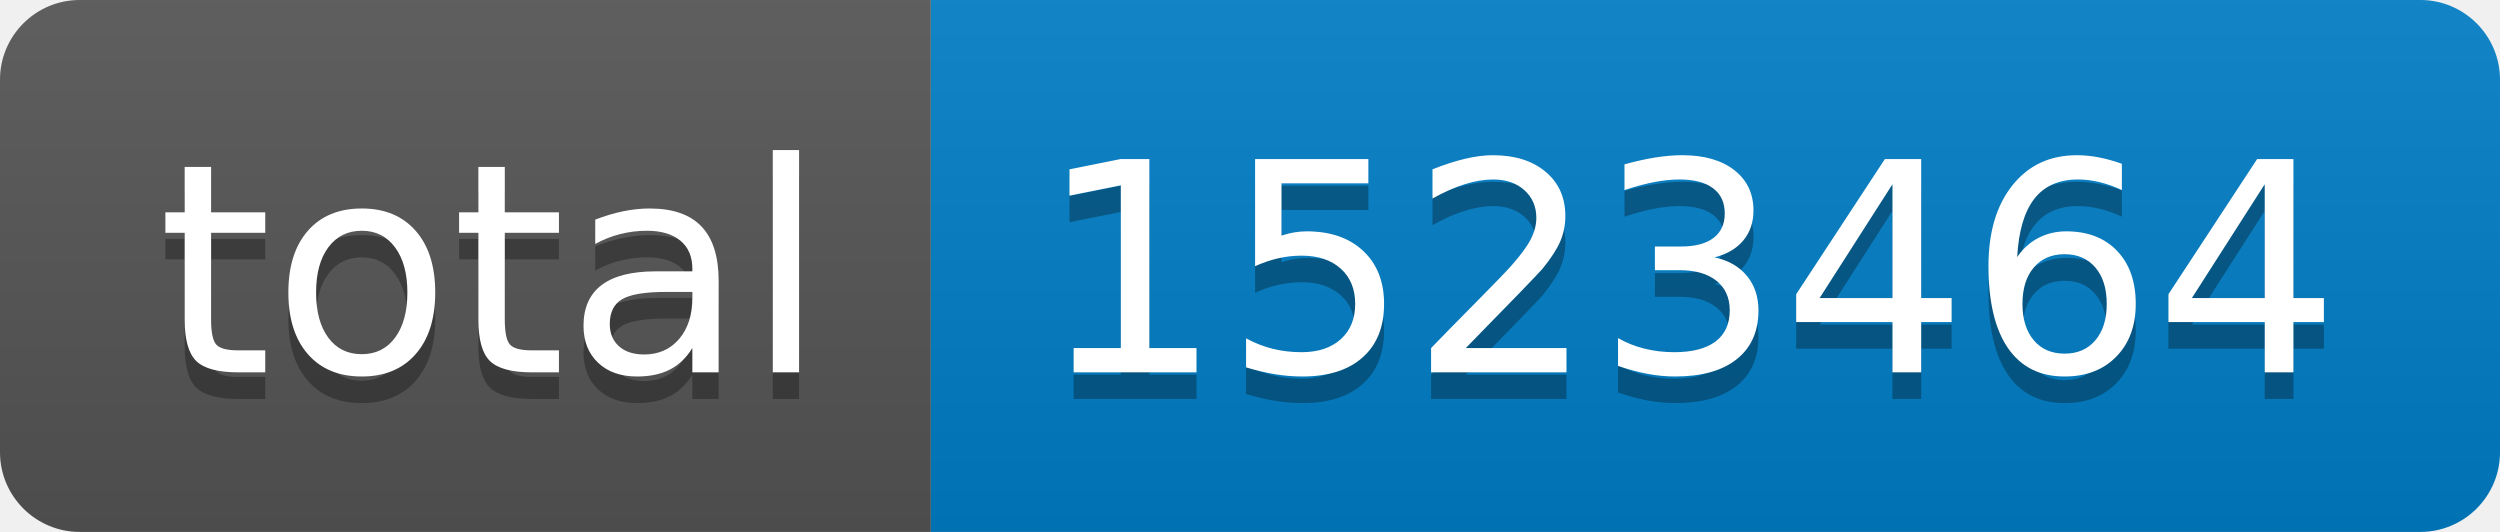
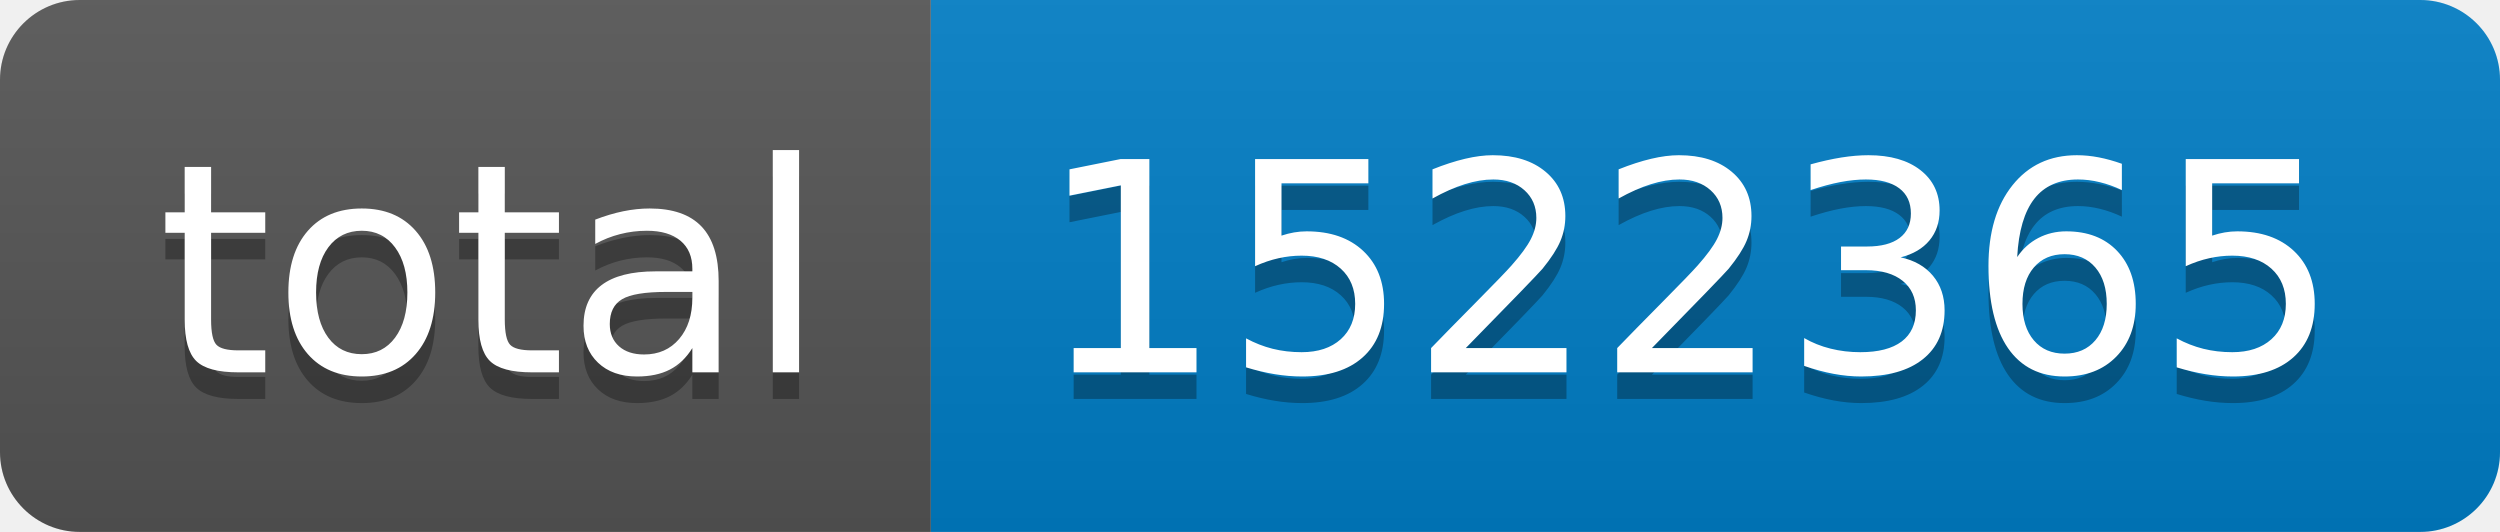
- <svg xmlns="http://www.w3.org/2000/svg" width="94" height="20" role="img" aria-label="total: 1523464">
+ <svg xmlns="http://www.w3.org/2000/svg" width="94" height="20" role="img" aria-label="total: 1522365">
  <linearGradient id="s" x2="0" y2="100%">
    <stop offset="0" stop-color="#bbb" stop-opacity=".1" />
    <stop offset="1" stop-opacity=".1" />
  </linearGradient>
  <clipPath id="r">
    <rect width="94" height="20" rx="3" fill="#fff" />
  </clipPath>
  <g clip-path="url(#r)">
    <rect width="35" height="20" fill="#555" />
    <rect x="35" width="59" height="20" fill="#007ec6" />
    <rect width="94" height="20" fill="url(#s)" />
  </g>
  <g fill="#fff" text-anchor="middle" font-family="Verdana,Geneva,DejaVu Sans,sans-serif" text-rendering="geometricPrecision" font-size="110">
    <text aria-hidden="true" x="185" y="150" fill="#010101" fill-opacity=".3" transform="scale(.1)" textLength="250">total</text>
    <text x="185" y="140" transform="scale(.1)" fill="#fff" textLength="250">total</text>
-     <text aria-hidden="true" x="635" y="150" fill="#010101" fill-opacity=".3" transform="scale(.1)" textLength="490">1523464</text>
-     <text x="635" y="140" transform="scale(.1)" fill="#fff" textLength="490">1523464</text>
+     <text aria-hidden="true" x="635" y="150" fill="#010101" fill-opacity=".3" transform="scale(.1)" textLength="490">1522365</text>
+     <text x="635" y="140" transform="scale(.1)" fill="#fff" textLength="490">1522365</text>
  </g>
</svg>
